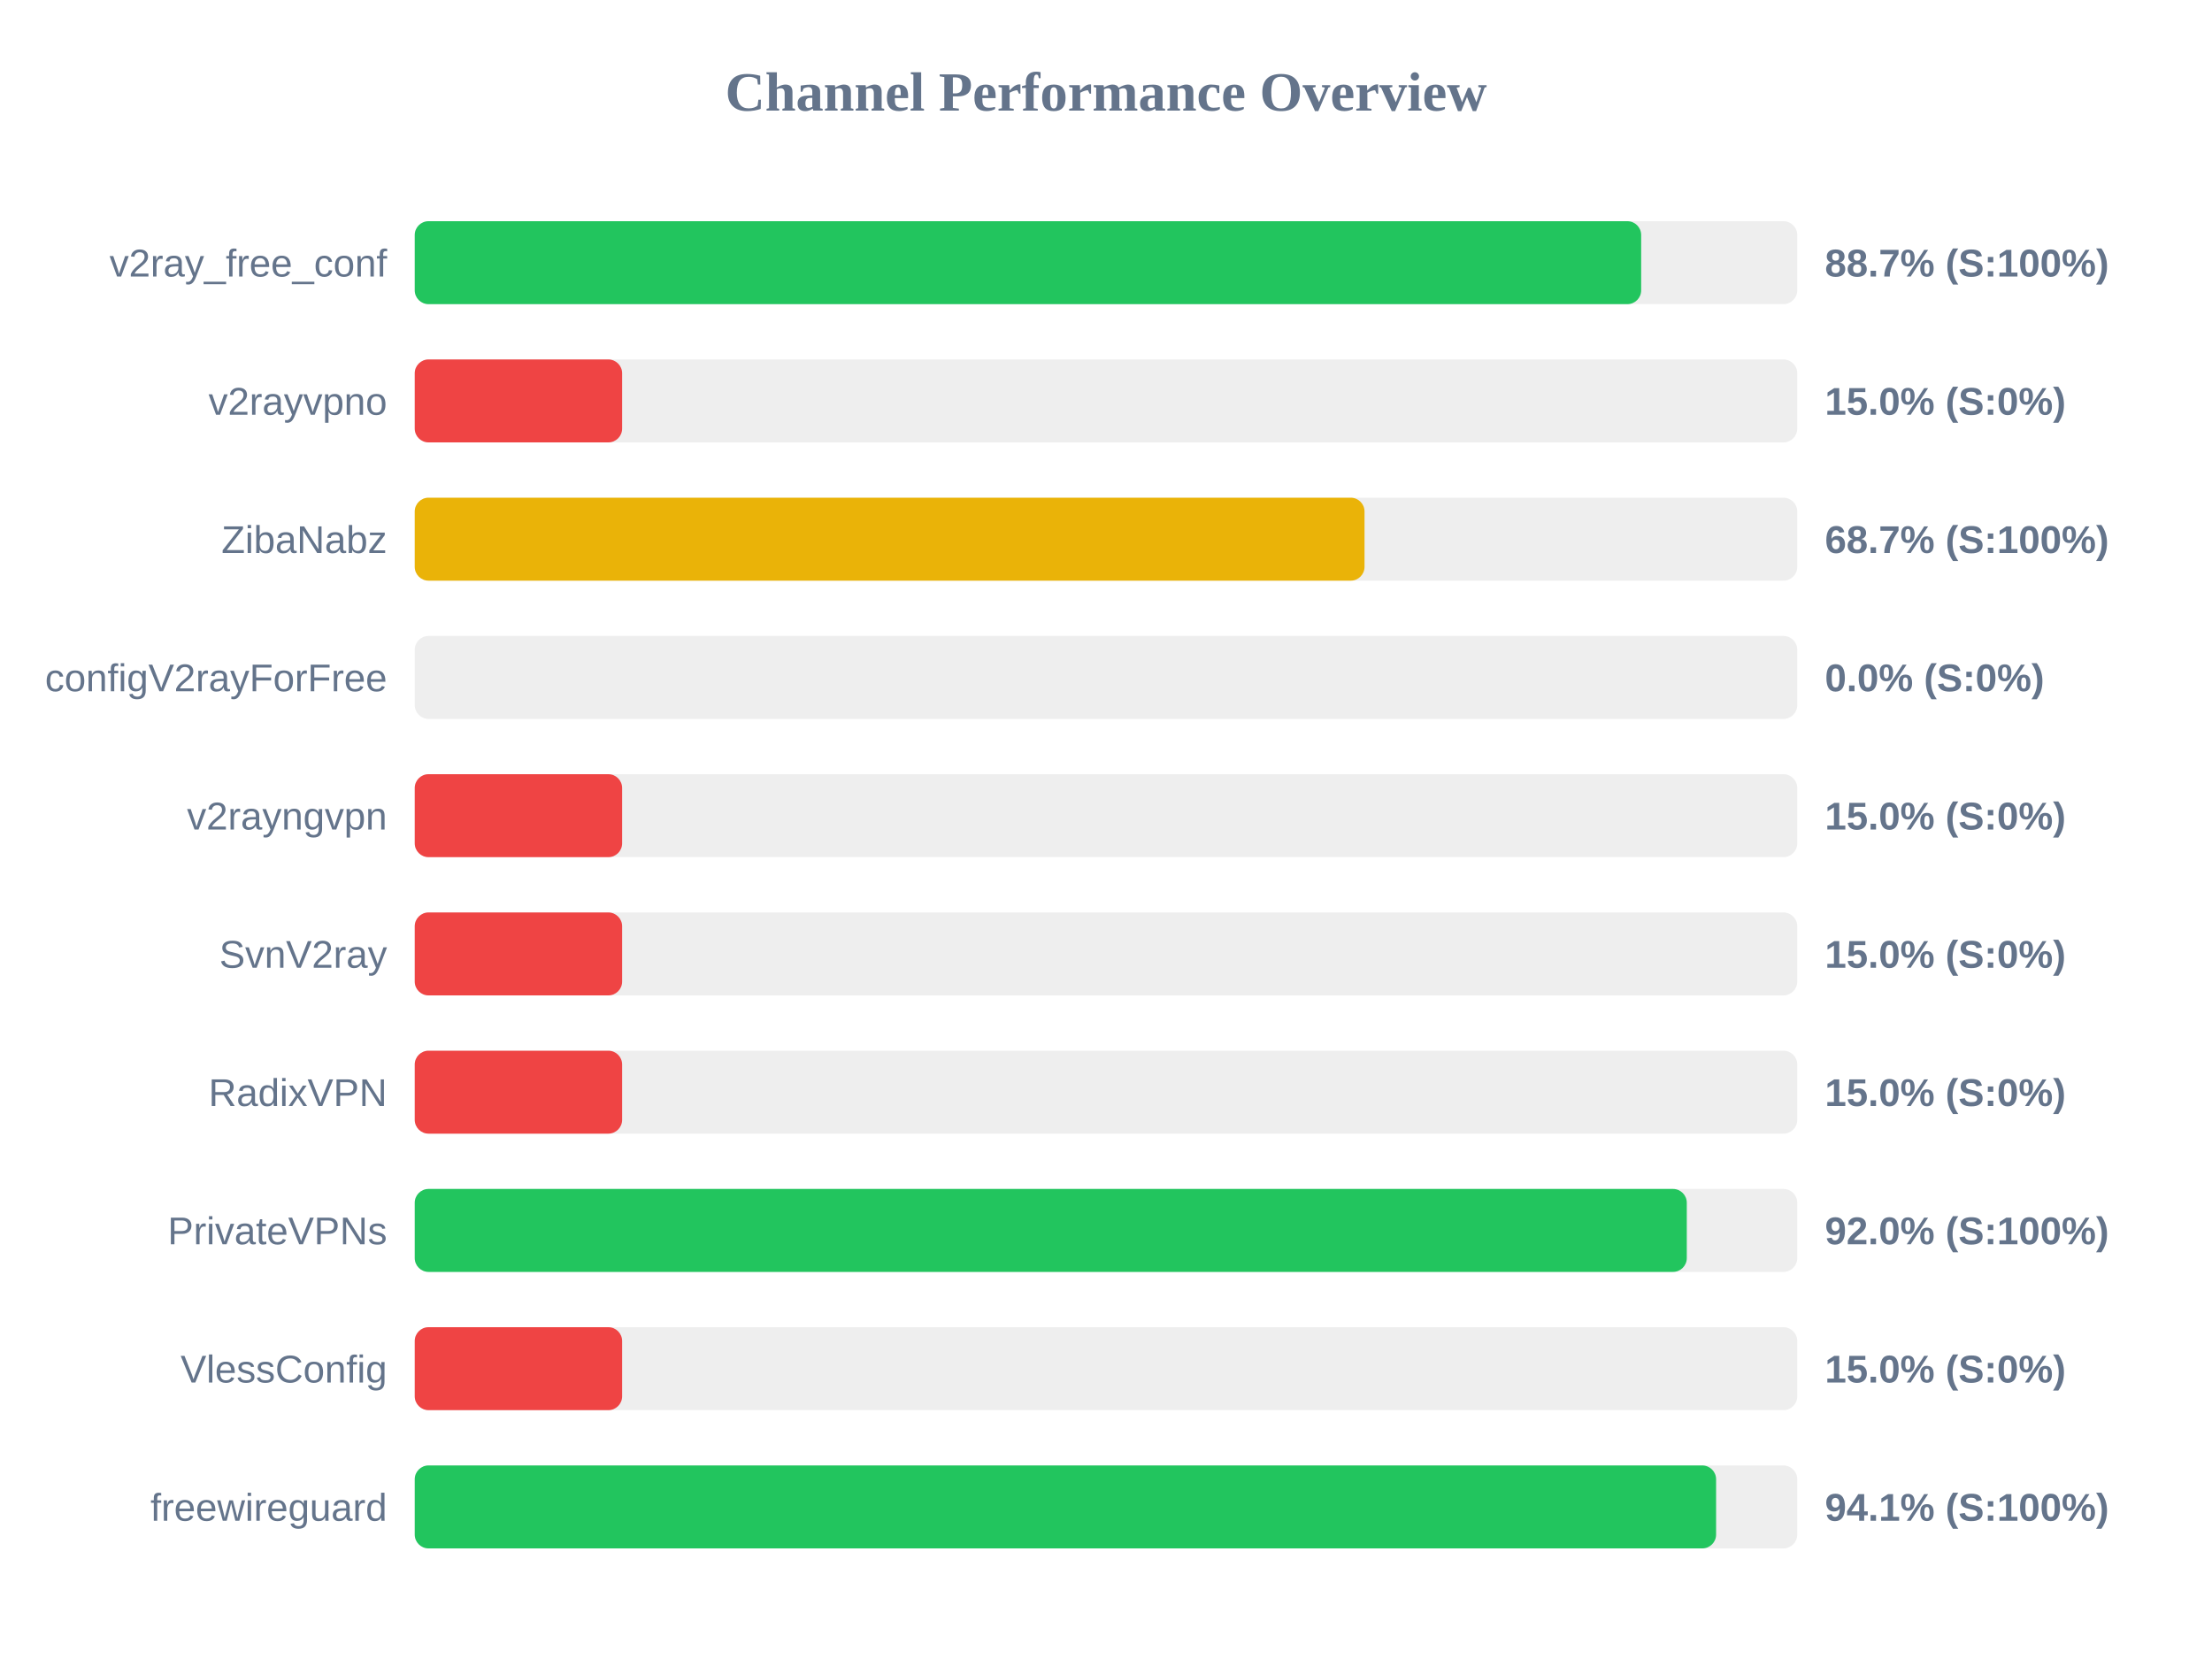
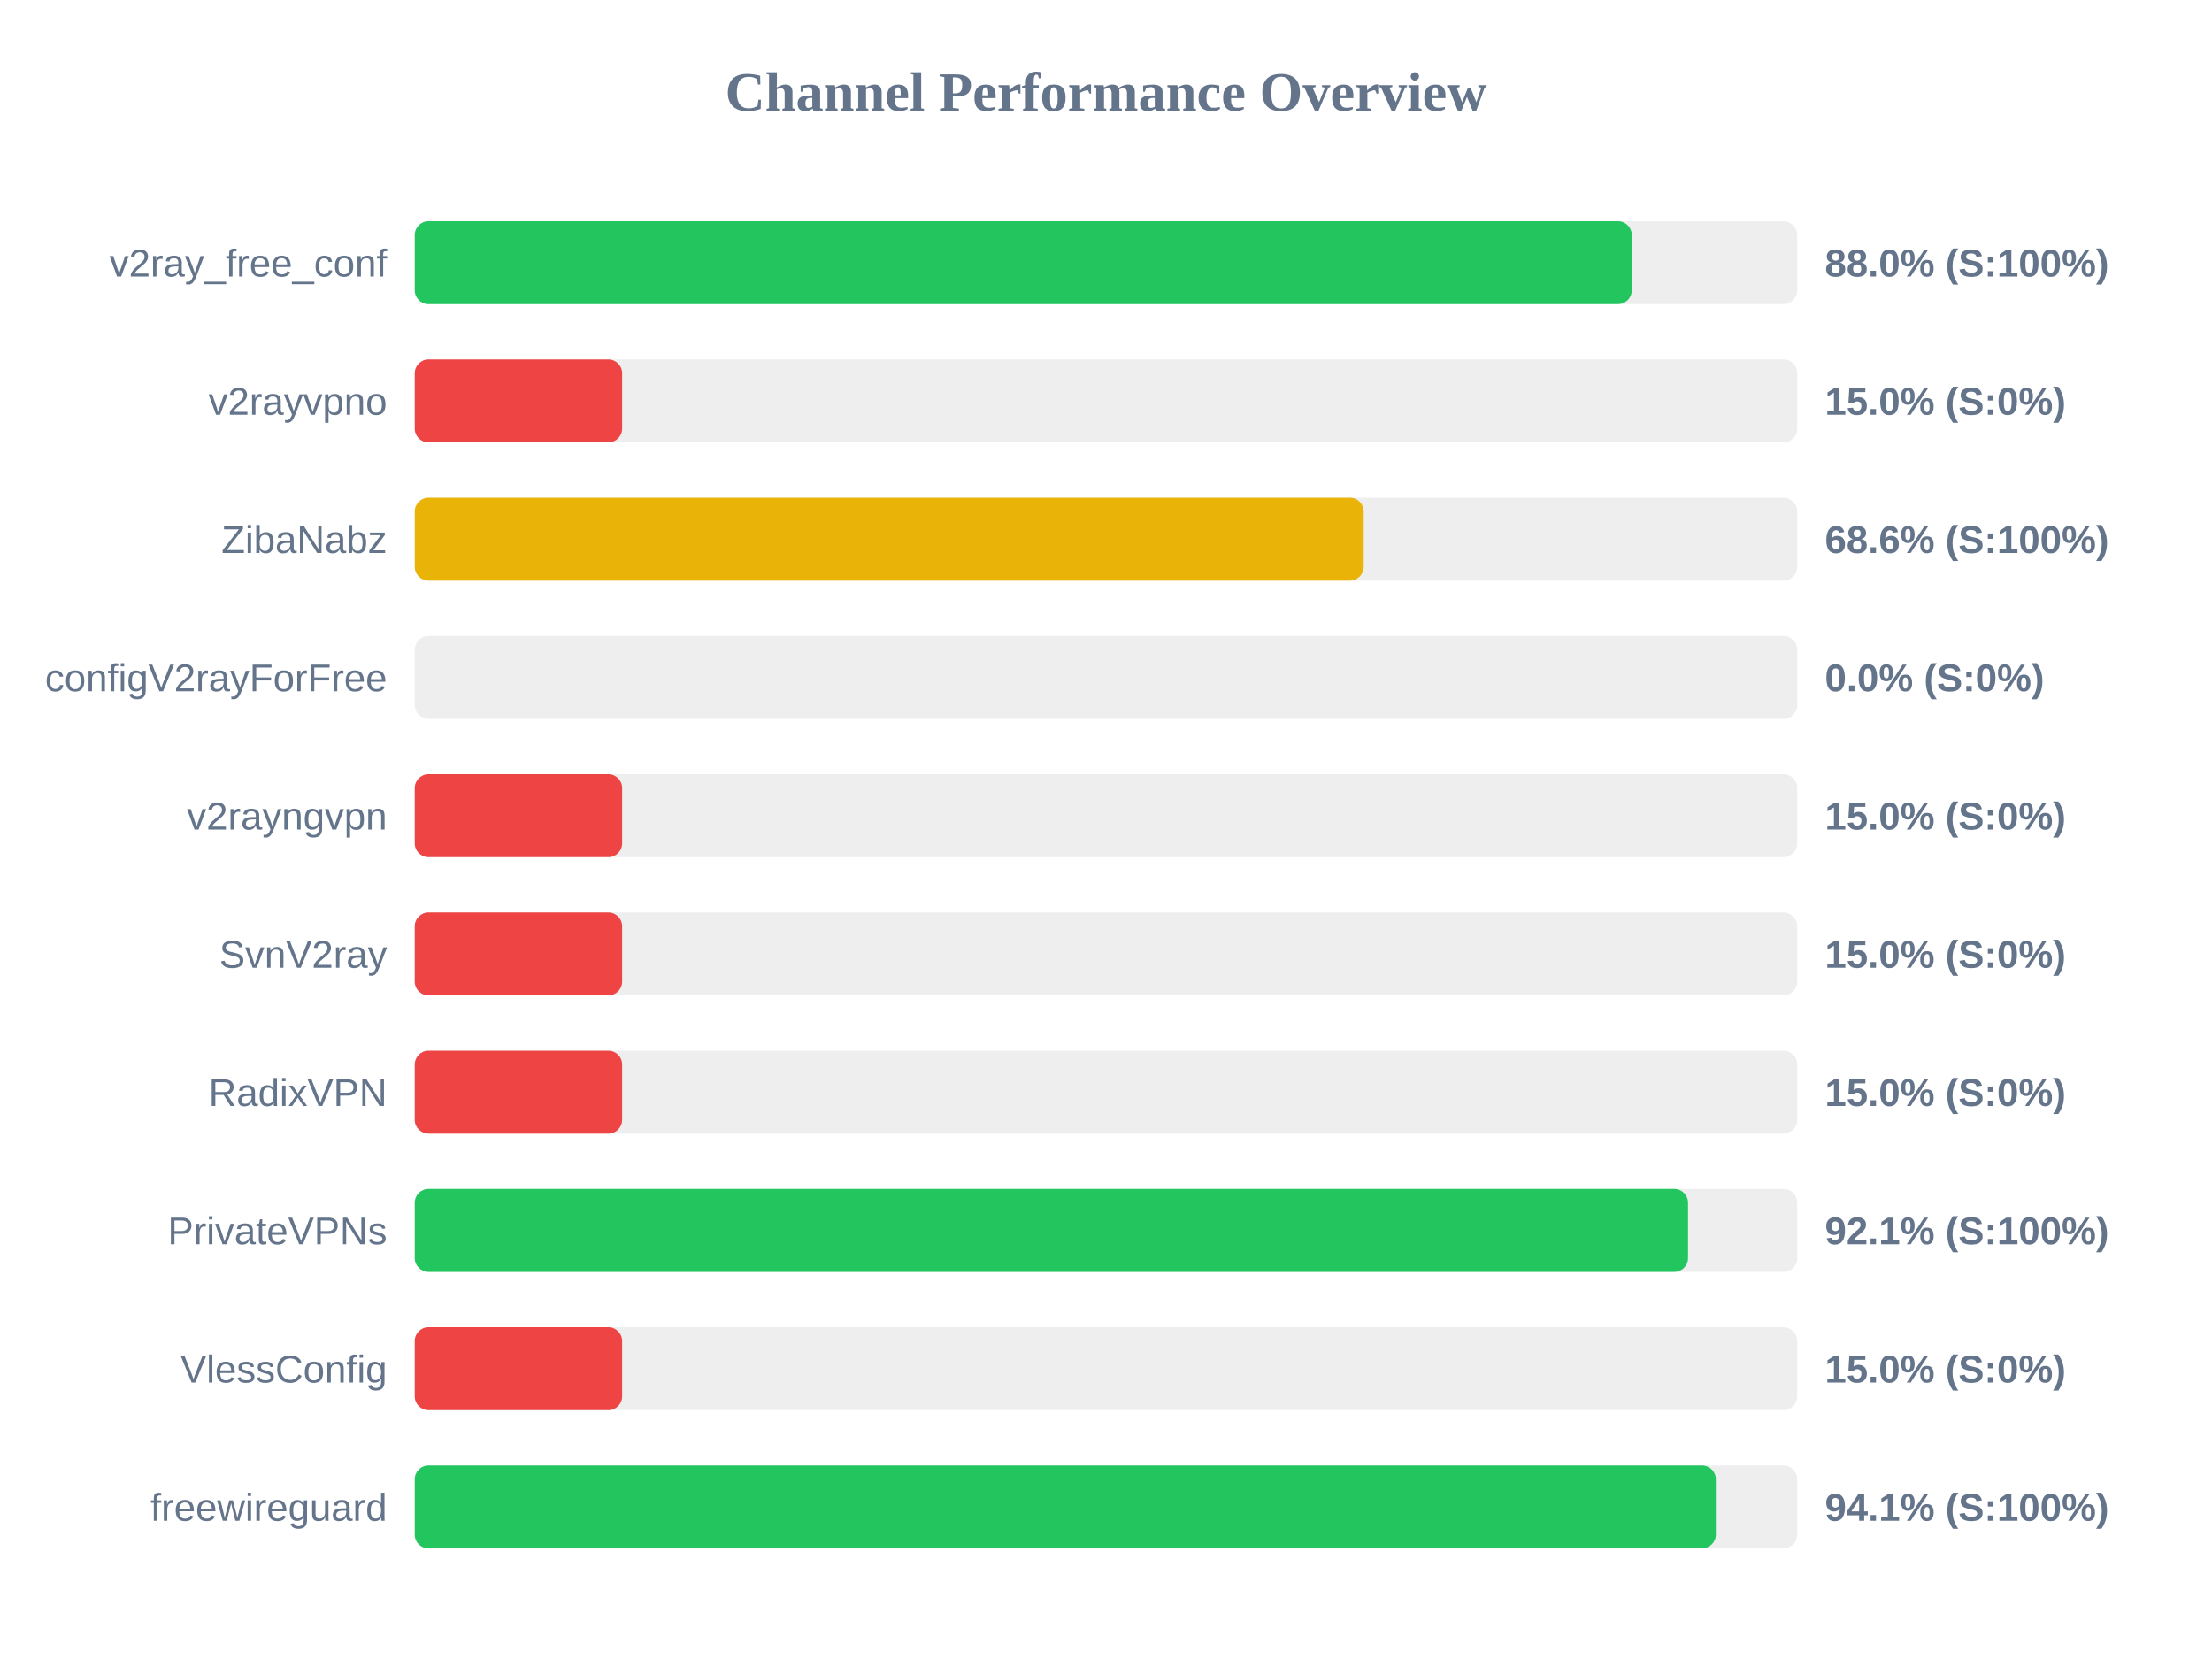
<svg xmlns="http://www.w3.org/2000/svg" width="800" height="600" version="1.1">
  <style>
        .row { font: 14px Arial; fill: #64748b; }
        .score { font: bold 14px Arial; fill: #64748b; }
    </style>
  <text x="400" y="40" text-anchor="middle" font-size="20px" font-weight="bold" fill="#64748b">Channel Performance Overview</text>
  <rect x="150" y="80" width="500" height="30" fill="#eee" rx="5" />
-   <rect x="150" y="80" width="443.55" height="30" fill="#22c55e" rx="5" />
+   <rect x="150" y="80" width="440.15" height="30" fill="#22c55e" rx="5" />
  <text x="140" y="100" text-anchor="end" class="row">v2ray_free_conf</text>
-   <text x="660" y="100" text-anchor="start" class="score">88.7% (S:100%)</text>
+   <text x="660" y="100" text-anchor="start" class="score">88.0% (S:100%)</text>
  <rect x="150" y="130" width="500" height="30" fill="#eee" rx="5" />
  <rect x="150" y="130" width="75.0" height="30" fill="#ef4444" rx="5" />
  <text x="140" y="150" text-anchor="end" class="row">v2rayvpno</text>
  <text x="660" y="150" text-anchor="start" class="score">15.0% (S:0%)</text>
  <rect x="150" y="180" width="500" height="30" fill="#eee" rx="5" />
-   <rect x="150" y="180" width="343.5" height="30" fill="#eab308" rx="5" />
+   <rect x="150" y="180" width="343.2" height="30" fill="#eab308" rx="5" />
  <text x="140" y="200" text-anchor="end" class="row">ZibaNabz</text>
-   <text x="660" y="200" text-anchor="start" class="score">68.7% (S:100%)</text>
+   <text x="660" y="200" text-anchor="start" class="score">68.6% (S:100%)</text>
  <rect x="150" y="230" width="500" height="30" fill="#eee" rx="5" />
  <rect x="150" y="230" width="0.0" height="30" fill="#ef4444" rx="5" />
  <text x="140" y="250" text-anchor="end" class="row">configV2rayForFree</text>
  <text x="660" y="250" text-anchor="start" class="score">0.0% (S:0%)</text>
  <rect x="150" y="280" width="500" height="30" fill="#eee" rx="5" />
  <rect x="150" y="280" width="75.0" height="30" fill="#ef4444" rx="5" />
  <text x="140" y="300" text-anchor="end" class="row">v2rayngvpn</text>
  <text x="660" y="300" text-anchor="start" class="score">15.0% (S:0%)</text>
  <rect x="150" y="330" width="500" height="30" fill="#eee" rx="5" />
  <rect x="150" y="330" width="75.0" height="30" fill="#ef4444" rx="5" />
  <text x="140" y="350" text-anchor="end" class="row">SvnV2ray</text>
  <text x="660" y="350" text-anchor="start" class="score">15.0% (S:0%)</text>
  <rect x="150" y="380" width="500" height="30" fill="#eee" rx="5" />
  <rect x="150" y="380" width="75.0" height="30" fill="#ef4444" rx="5" />
  <text x="140" y="400" text-anchor="end" class="row">RadixVPN</text>
  <text x="660" y="400" text-anchor="start" class="score">15.0% (S:0%)</text>
  <rect x="150" y="430" width="500" height="30" fill="#eee" rx="5" />
-   <rect x="150" y="430" width="460.05" height="30" fill="#22c55e" rx="5" />
+   <rect x="150" y="430" width="460.5" height="30" fill="#22c55e" rx="5" />
  <text x="140" y="450" text-anchor="end" class="row">PrivateVPNs</text>
-   <text x="660" y="450" text-anchor="start" class="score">92.0% (S:100%)</text>
+   <text x="660" y="450" text-anchor="start" class="score">92.1% (S:100%)</text>
  <rect x="150" y="480" width="500" height="30" fill="#eee" rx="5" />
  <rect x="150" y="480" width="75.0" height="30" fill="#ef4444" rx="5" />
  <text x="140" y="500" text-anchor="end" class="row">VlessConfig</text>
  <text x="660" y="500" text-anchor="start" class="score">15.0% (S:0%)</text>
  <rect x="150" y="530" width="500" height="30" fill="#eee" rx="5" />
-   <rect x="150" y="530" width="470.65" height="30" fill="#22c55e" rx="5" />
+   <rect x="150" y="530" width="470.55" height="30" fill="#22c55e" rx="5" />
  <text x="140" y="550" text-anchor="end" class="row">freewireguard</text>
  <text x="660" y="550" text-anchor="start" class="score">94.1% (S:100%)</text>
</svg>
